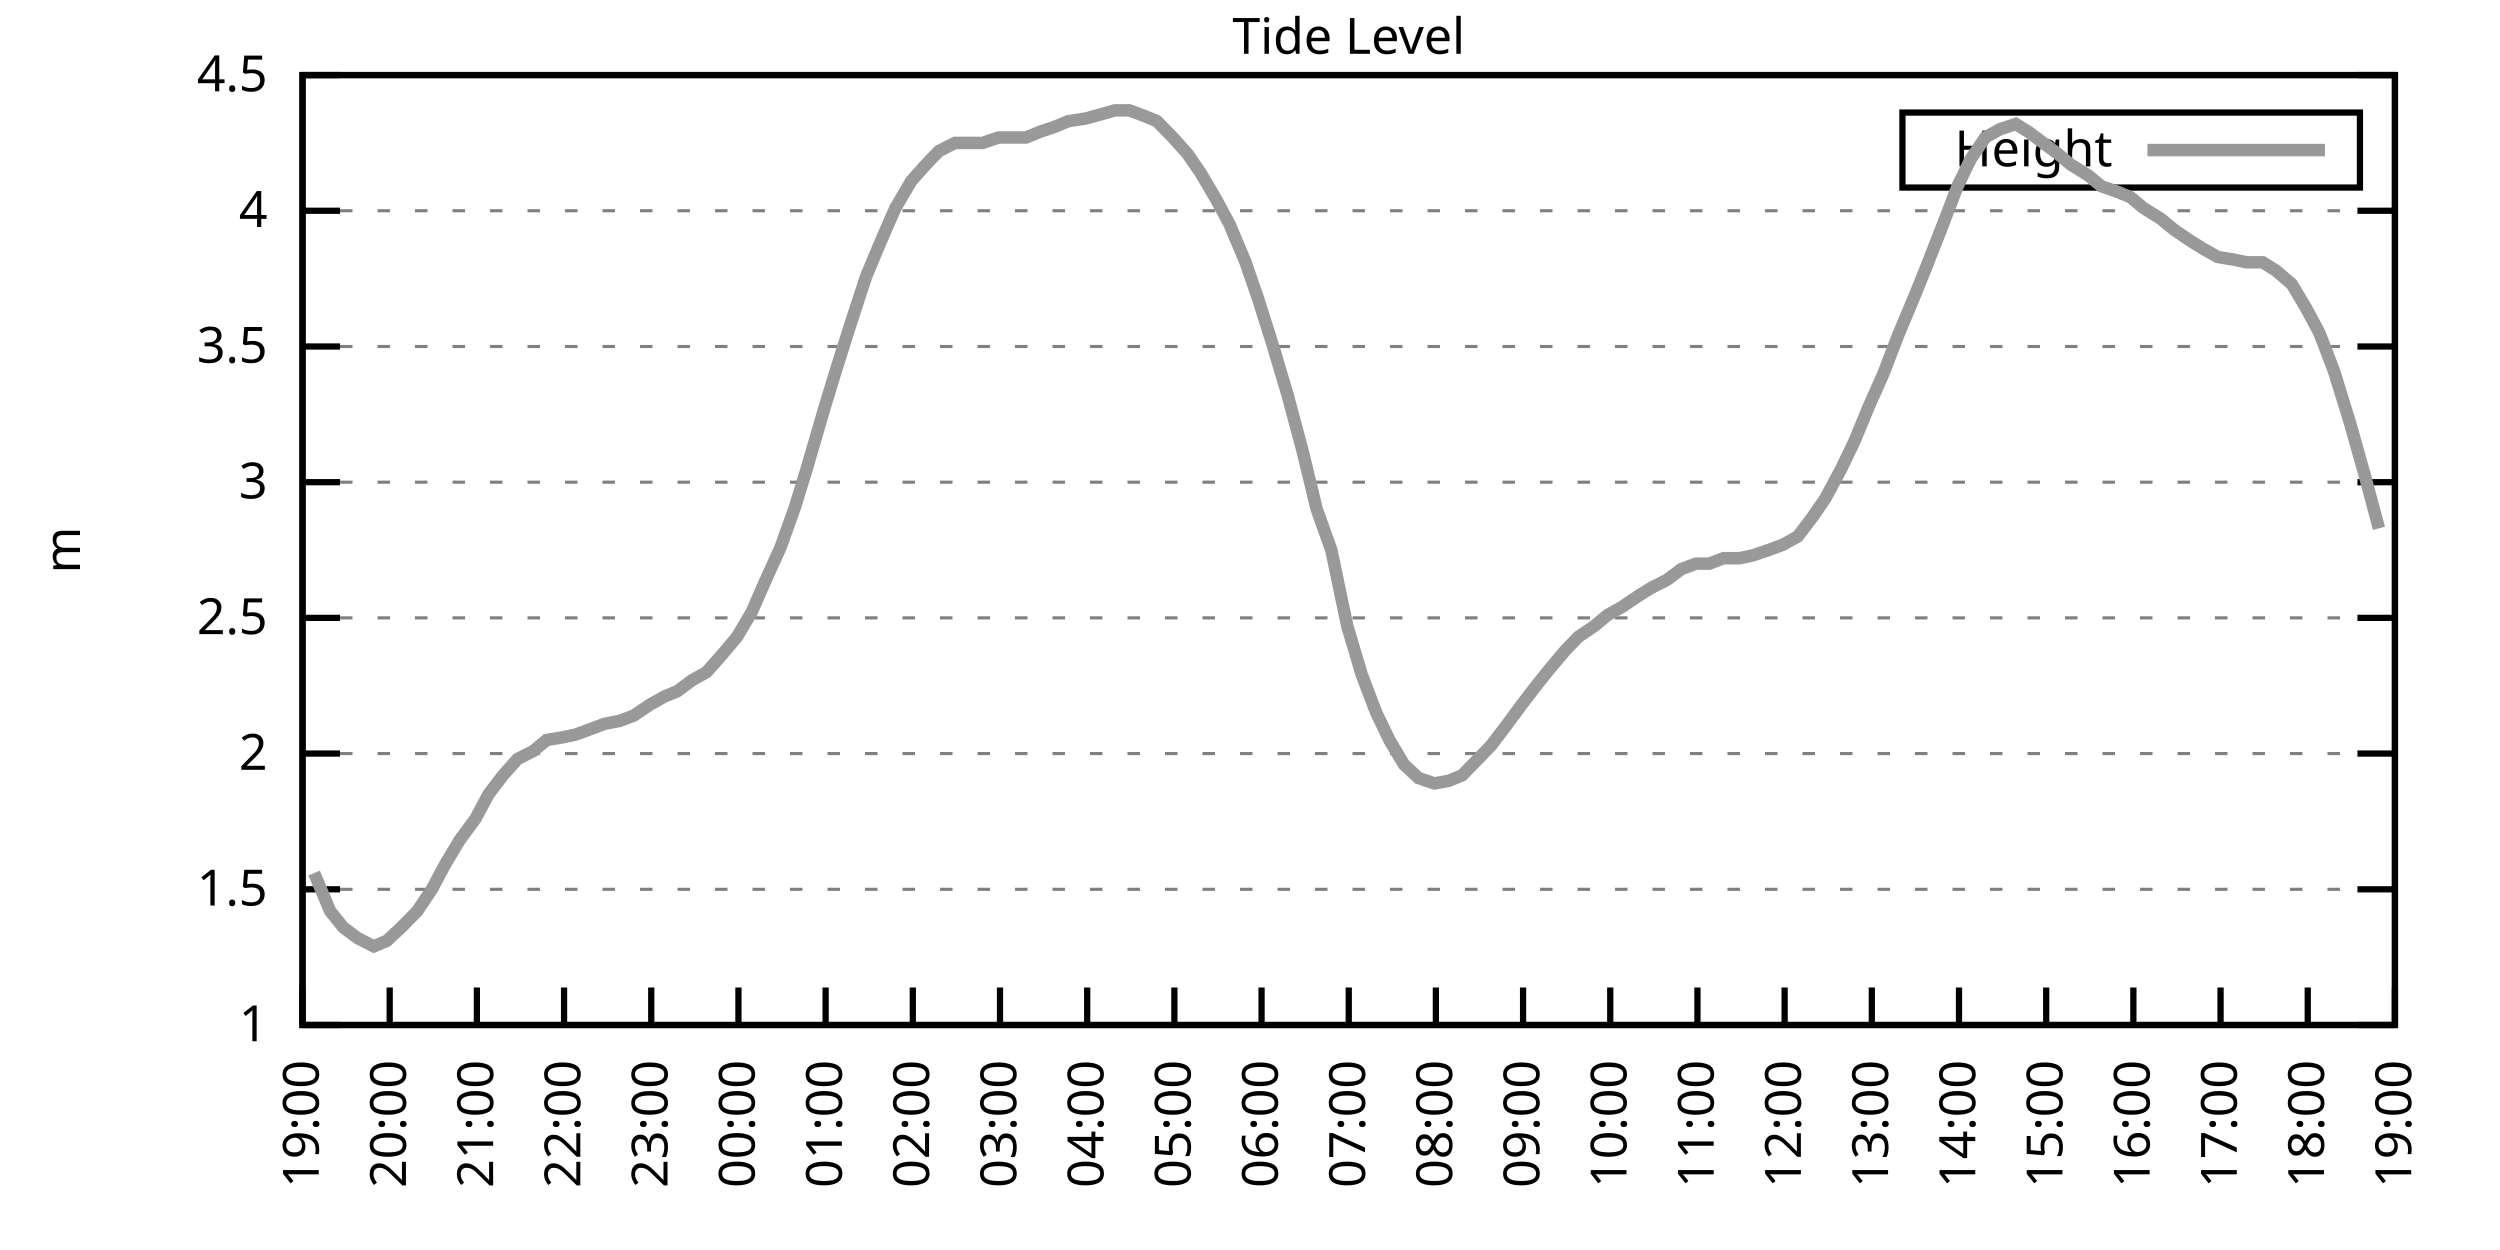
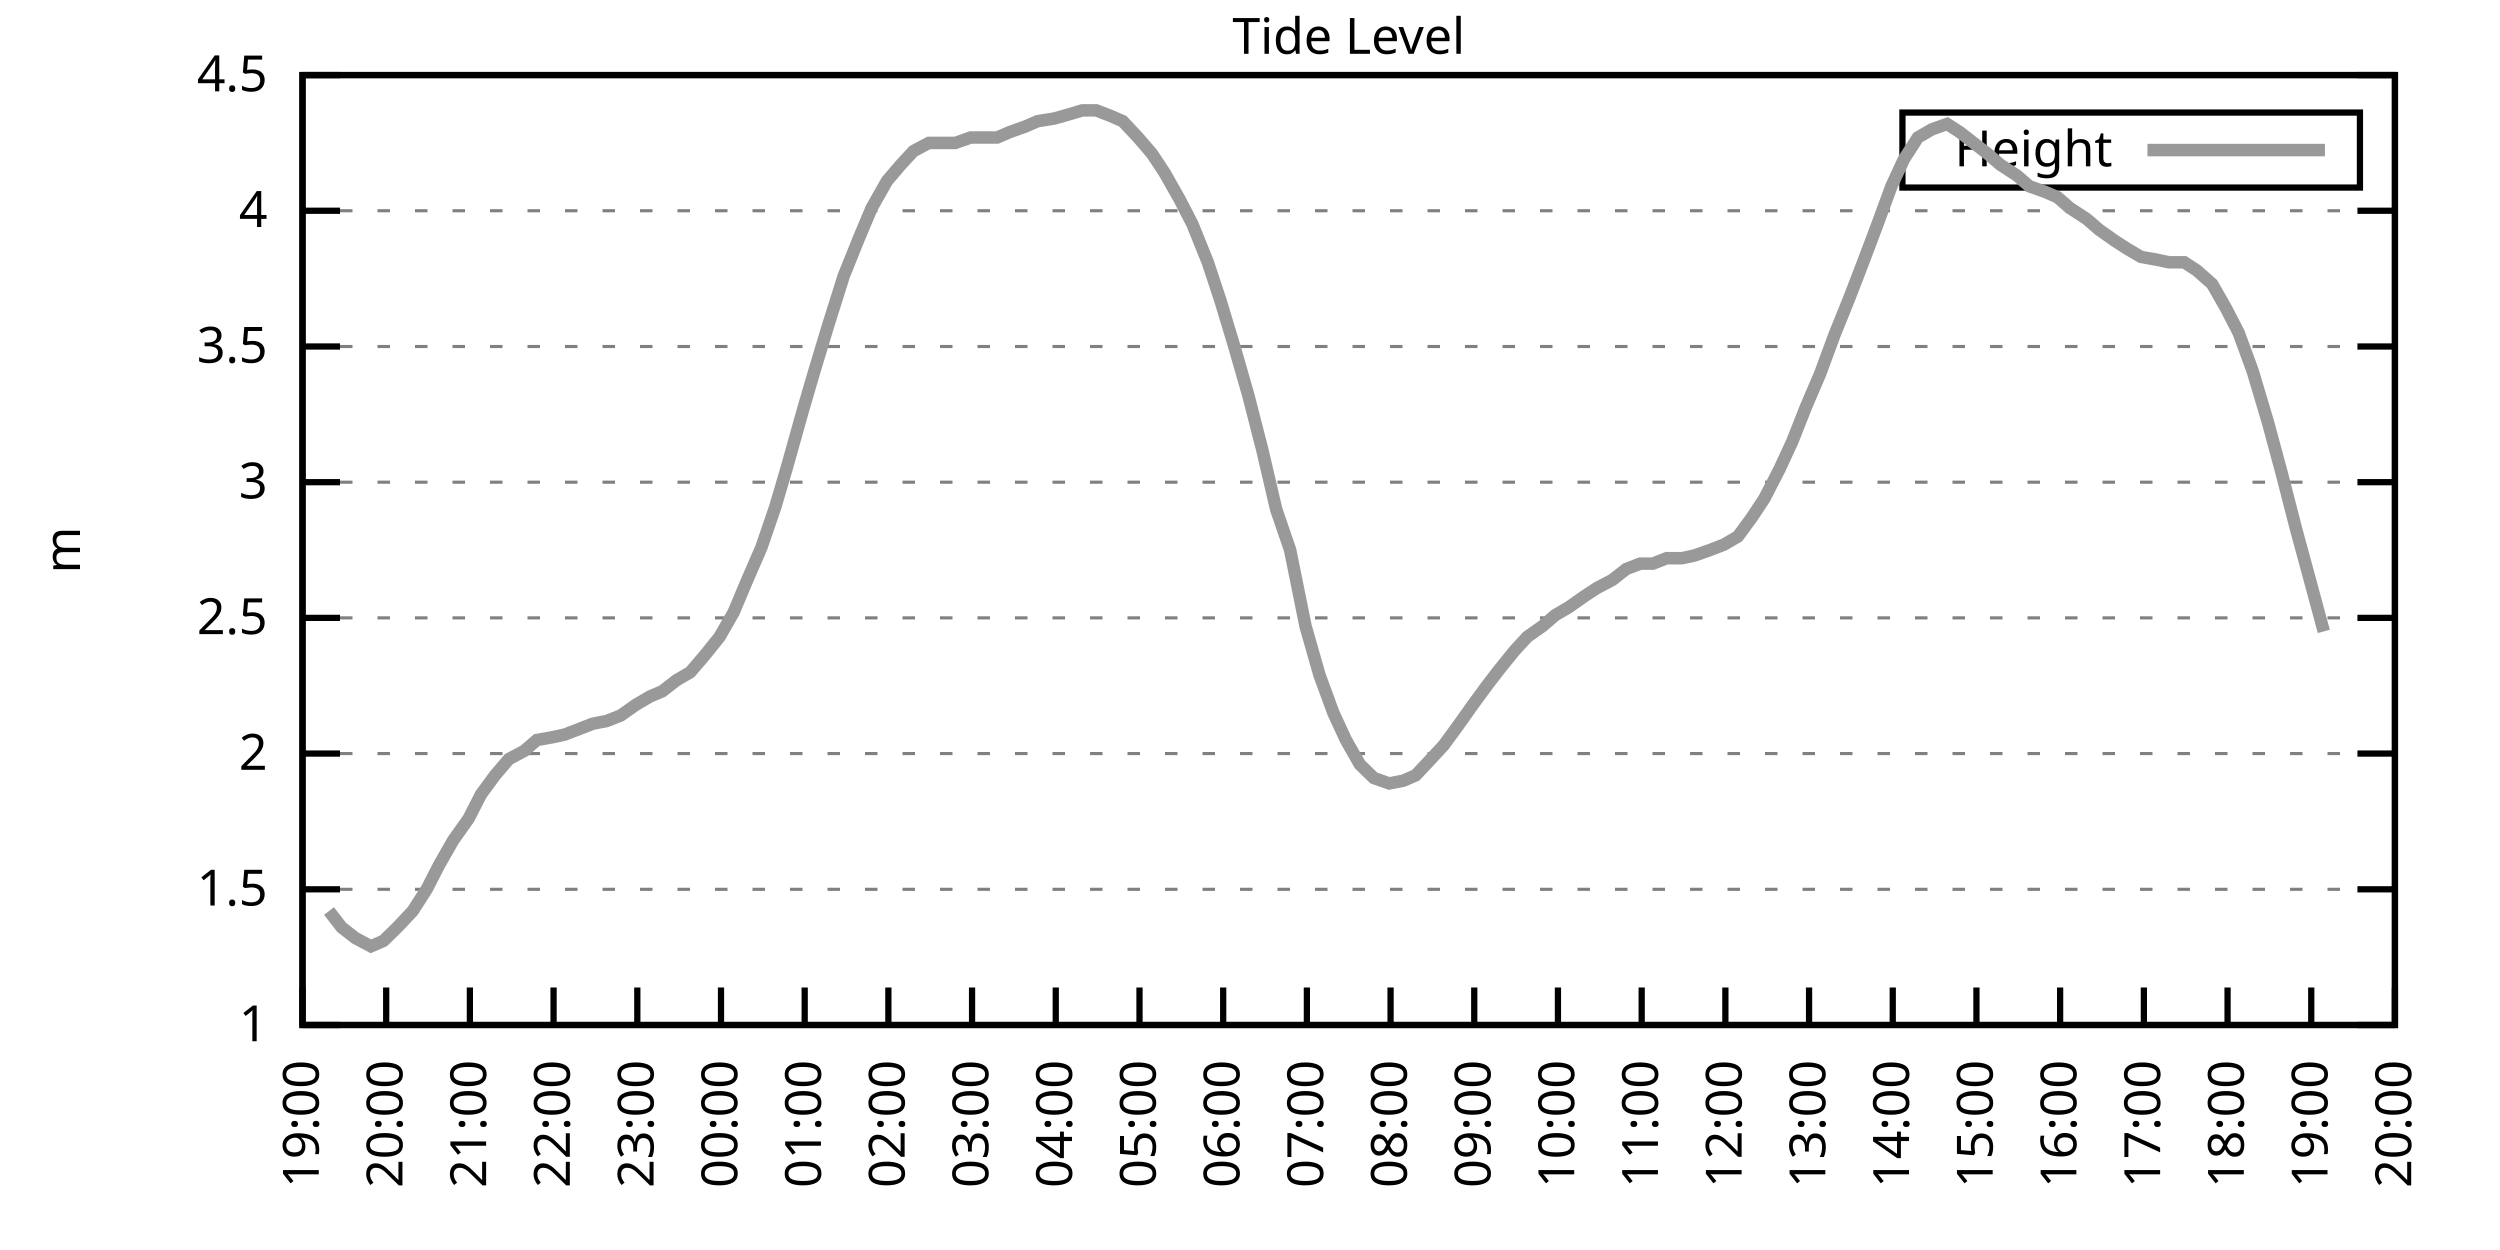
<svg xmlns="http://www.w3.org/2000/svg" xmlns:xlink="http://www.w3.org/1999/xlink" width="400" height="200" viewBox="0 0 400 200">
  <g id="gnuplot_canvas">
    <rect x="0" y="0" width="400" height="200" fill="none" />
    <defs>
      <circle id="gpDot" r="0.5" stroke-width="0.5" stroke="currentColor" />
      <path id="gpPt0" stroke-width="0.333" stroke="currentColor" d="M-1,0 h2 M0,-1 v2" />
      <path id="gpPt1" stroke-width="0.333" stroke="currentColor" d="M-1,-1 L1,1 M1,-1 L-1,1" />
      <path id="gpPt2" stroke-width="0.333" stroke="currentColor" d="M-1,0 L1,0 M0,-1 L0,1 M-1,-1 L1,1 M-1,1 L1,-1" />
      <rect id="gpPt3" stroke-width="0.333" stroke="currentColor" x="-1" y="-1" width="2" height="2" />
      <rect id="gpPt4" stroke-width="0.333" stroke="currentColor" fill="currentColor" x="-1" y="-1" width="2" height="2" />
      <circle id="gpPt5" stroke-width="0.333" stroke="currentColor" cx="0" cy="0" r="1" />
      <use xlink:href="#gpPt5" id="gpPt6" fill="currentColor" stroke="none" />
      <path id="gpPt7" stroke-width="0.333" stroke="currentColor" d="M0,-1.33 L-1.33,0.67 L1.33,0.67 z" />
      <use xlink:href="#gpPt7" id="gpPt8" fill="currentColor" stroke="none" />
      <use xlink:href="#gpPt7" id="gpPt9" stroke="currentColor" transform="rotate(180)" />
      <use xlink:href="#gpPt9" id="gpPt10" fill="currentColor" stroke="none" />
      <use xlink:href="#gpPt3" id="gpPt11" stroke="currentColor" transform="rotate(45)" />
      <use xlink:href="#gpPt11" id="gpPt12" fill="currentColor" stroke="none" />
      <path id="gpPt13" stroke-width="0.333" stroke="currentColor" d="M0,1.330 L1.265,0.411 L0.782,-1.067 L-0.782,-1.076 L-1.265,0.411 z" />
      <use xlink:href="#gpPt13" id="gpPt14" fill="currentColor" stroke="none" />
      <filter id="textbox" filterUnits="objectBoundingBox" x="0" y="0" height="1" width="1">
        <feFlood flood-color="white" flood-opacity="1" result="bgnd" />
        <feComposite in="SourceGraphic" in2="bgnd" operator="atop" />
      </filter>
      <filter id="greybox" filterUnits="objectBoundingBox" x="0" y="0" height="1" width="1">
        <feFlood flood-color="lightgrey" flood-opacity="1" result="grey" />
        <feComposite in="SourceGraphic" in2="grey" operator="atop" />
      </filter>
    </defs>
    <g fill="none" color="white" stroke="currentColor" stroke-width="1.00" stroke-linecap="butt" stroke-linejoin="miter">
</g>
    <g fill="none" color="black" stroke="currentColor" stroke-width="1.00" stroke-linecap="butt" stroke-linejoin="miter">
      <g stroke="none" shape-rendering="crispEdges">
        <polygon fill="rgb(255, 255, 255)" points="48.40,164.00 383.18,164.00 383.18,12.02 48.40,12.02 " />
      </g>
    </g>
    <g fill="none" color="black" stroke="currentColor" stroke-width="1.00" stroke-linecap="butt" stroke-linejoin="miter">
</g>
    <g fill="none" color="black" stroke="black" stroke-width="0.50" stroke-linecap="butt" stroke-linejoin="miter">
</g>
    <g fill="none" color="gray" stroke="currentColor" stroke-width="0.50" stroke-linecap="butt" stroke-linejoin="miter">
      <path stroke="gray" stroke-dasharray="2,4" class="gridline" d="M48.40,164.00 L383.19,164.00  " />
    </g>
    <g fill="none" color="gray" stroke="gray" stroke-width="1.00" stroke-linecap="butt" stroke-linejoin="miter">
</g>
    <g fill="none" color="black" stroke="currentColor" stroke-width="1.00" stroke-linecap="butt" stroke-linejoin="miter">
      <path stroke="black" d="M48.40,164.00 L54.40,164.00 M383.19,164.00 L377.19,164.00  " />
      <g transform="translate(42.80,166.60)" stroke="none" fill="black" font-family="Sans" font-size="8.00" text-anchor="end">
        <text>
          <tspan font-family="Sans"> 1</tspan>
        </text>
      </g>
    </g>
    <g fill="none" color="black" stroke="currentColor" stroke-width="1.00" stroke-linecap="butt" stroke-linejoin="miter">
</g>
    <g fill="none" color="black" stroke="black" stroke-width="0.50" stroke-linecap="butt" stroke-linejoin="miter">
</g>
    <g fill="none" color="gray" stroke="currentColor" stroke-width="0.50" stroke-linecap="butt" stroke-linejoin="miter">
      <path stroke="gray" stroke-dasharray="2,4" class="gridline" d="M48.40,142.29 L383.19,142.29  " />
    </g>
    <g fill="none" color="gray" stroke="gray" stroke-width="1.00" stroke-linecap="butt" stroke-linejoin="miter">
</g>
    <g fill="none" color="black" stroke="currentColor" stroke-width="1.00" stroke-linecap="butt" stroke-linejoin="miter">
      <path stroke="black" d="M48.40,142.29 L54.40,142.29 M383.19,142.29 L377.19,142.29  " />
      <g transform="translate(42.80,144.89)" stroke="none" fill="black" font-family="Sans" font-size="8.00" text-anchor="end">
        <text>
          <tspan font-family="Sans"> 1.5</tspan>
        </text>
      </g>
    </g>
    <g fill="none" color="black" stroke="currentColor" stroke-width="1.00" stroke-linecap="butt" stroke-linejoin="miter">
</g>
    <g fill="none" color="black" stroke="black" stroke-width="0.50" stroke-linecap="butt" stroke-linejoin="miter">
</g>
    <g fill="none" color="gray" stroke="currentColor" stroke-width="0.50" stroke-linecap="butt" stroke-linejoin="miter">
      <path stroke="gray" stroke-dasharray="2,4" class="gridline" d="M48.40,120.57 L383.19,120.57  " />
    </g>
    <g fill="none" color="gray" stroke="gray" stroke-width="1.00" stroke-linecap="butt" stroke-linejoin="miter">
</g>
    <g fill="none" color="black" stroke="currentColor" stroke-width="1.00" stroke-linecap="butt" stroke-linejoin="miter">
      <path stroke="black" d="M48.40,120.57 L54.40,120.57 M383.19,120.57 L377.19,120.57  " />
      <g transform="translate(42.80,123.17)" stroke="none" fill="black" font-family="Sans" font-size="8.00" text-anchor="end">
        <text>
          <tspan font-family="Sans"> 2</tspan>
        </text>
      </g>
    </g>
    <g fill="none" color="black" stroke="currentColor" stroke-width="1.00" stroke-linecap="butt" stroke-linejoin="miter">
</g>
    <g fill="none" color="black" stroke="black" stroke-width="0.50" stroke-linecap="butt" stroke-linejoin="miter">
</g>
    <g fill="none" color="gray" stroke="currentColor" stroke-width="0.50" stroke-linecap="butt" stroke-linejoin="miter">
      <path stroke="gray" stroke-dasharray="2,4" class="gridline" d="M48.40,98.86 L383.19,98.86  " />
    </g>
    <g fill="none" color="gray" stroke="gray" stroke-width="1.00" stroke-linecap="butt" stroke-linejoin="miter">
</g>
    <g fill="none" color="black" stroke="currentColor" stroke-width="1.00" stroke-linecap="butt" stroke-linejoin="miter">
      <path stroke="black" d="M48.40,98.86 L54.40,98.86 M383.19,98.86 L377.19,98.86  " />
      <g transform="translate(42.80,101.46)" stroke="none" fill="black" font-family="Sans" font-size="8.00" text-anchor="end">
        <text>
          <tspan font-family="Sans"> 2.5</tspan>
        </text>
      </g>
    </g>
    <g fill="none" color="black" stroke="currentColor" stroke-width="1.00" stroke-linecap="butt" stroke-linejoin="miter">
</g>
    <g fill="none" color="black" stroke="black" stroke-width="0.50" stroke-linecap="butt" stroke-linejoin="miter">
</g>
    <g fill="none" color="gray" stroke="currentColor" stroke-width="0.50" stroke-linecap="butt" stroke-linejoin="miter">
      <path stroke="gray" stroke-dasharray="2,4" class="gridline" d="M48.40,77.15 L383.19,77.15  " />
    </g>
    <g fill="none" color="gray" stroke="gray" stroke-width="1.00" stroke-linecap="butt" stroke-linejoin="miter">
</g>
    <g fill="none" color="black" stroke="currentColor" stroke-width="1.00" stroke-linecap="butt" stroke-linejoin="miter">
      <path stroke="black" d="M48.40,77.15 L54.40,77.15 M383.19,77.15 L377.19,77.15  " />
      <g transform="translate(42.80,79.75)" stroke="none" fill="black" font-family="Sans" font-size="8.00" text-anchor="end">
        <text>
          <tspan font-family="Sans"> 3</tspan>
        </text>
      </g>
    </g>
    <g fill="none" color="black" stroke="currentColor" stroke-width="1.00" stroke-linecap="butt" stroke-linejoin="miter">
</g>
    <g fill="none" color="black" stroke="black" stroke-width="0.50" stroke-linecap="butt" stroke-linejoin="miter">
</g>
    <g fill="none" color="gray" stroke="currentColor" stroke-width="0.50" stroke-linecap="butt" stroke-linejoin="miter">
      <path stroke="gray" stroke-dasharray="2,4" class="gridline" d="M48.40,55.44 L383.19,55.44  " />
    </g>
    <g fill="none" color="gray" stroke="gray" stroke-width="1.00" stroke-linecap="butt" stroke-linejoin="miter">
</g>
    <g fill="none" color="black" stroke="currentColor" stroke-width="1.00" stroke-linecap="butt" stroke-linejoin="miter">
      <path stroke="black" d="M48.40,55.44 L54.40,55.44 M383.19,55.44 L377.19,55.44  " />
      <g transform="translate(42.80,58.04)" stroke="none" fill="black" font-family="Sans" font-size="8.00" text-anchor="end">
        <text>
          <tspan font-family="Sans"> 3.5</tspan>
        </text>
      </g>
    </g>
    <g fill="none" color="black" stroke="currentColor" stroke-width="1.00" stroke-linecap="butt" stroke-linejoin="miter">
</g>
    <g fill="none" color="black" stroke="black" stroke-width="0.50" stroke-linecap="butt" stroke-linejoin="miter">
</g>
    <g fill="none" color="gray" stroke="currentColor" stroke-width="0.50" stroke-linecap="butt" stroke-linejoin="miter">
      <path stroke="gray" stroke-dasharray="2,4" class="gridline" d="M48.40,33.72 L383.19,33.72  " />
    </g>
    <g fill="none" color="gray" stroke="gray" stroke-width="1.00" stroke-linecap="butt" stroke-linejoin="miter">
</g>
    <g fill="none" color="black" stroke="currentColor" stroke-width="1.00" stroke-linecap="butt" stroke-linejoin="miter">
      <path stroke="black" d="M48.40,33.72 L54.40,33.72 M383.19,33.72 L377.19,33.72  " />
      <g transform="translate(42.80,36.32)" stroke="none" fill="black" font-family="Sans" font-size="8.00" text-anchor="end">
        <text>
          <tspan font-family="Sans"> 4</tspan>
        </text>
      </g>
    </g>
    <g fill="none" color="black" stroke="currentColor" stroke-width="1.00" stroke-linecap="butt" stroke-linejoin="miter">
</g>
    <g fill="none" color="black" stroke="black" stroke-width="0.50" stroke-linecap="butt" stroke-linejoin="miter">
</g>
    <g fill="none" color="gray" stroke="currentColor" stroke-width="0.50" stroke-linecap="butt" stroke-linejoin="miter">
      <path stroke="gray" stroke-dasharray="2,4" class="gridline" d="M48.40,12.01 L383.19,12.01  " />
    </g>
    <g fill="none" color="gray" stroke="gray" stroke-width="1.00" stroke-linecap="butt" stroke-linejoin="miter">
</g>
    <g fill="none" color="black" stroke="currentColor" stroke-width="1.00" stroke-linecap="butt" stroke-linejoin="miter">
      <path stroke="black" d="M48.40,12.01 L54.40,12.01 M383.19,12.01 L377.19,12.01  " />
      <g transform="translate(42.80,14.61)" stroke="none" fill="black" font-family="Sans" font-size="8.00" text-anchor="end">
        <text>
          <tspan font-family="Sans"> 4.5</tspan>
        </text>
      </g>
    </g>
    <g fill="none" color="black" stroke="currentColor" stroke-width="1.00" stroke-linecap="butt" stroke-linejoin="miter">
      <path stroke="black" d="M48.40,164.00 L48.40,158.00  " />
      <g transform="translate(51.00,169.60) rotate(270.00)" stroke="none" fill="black" font-family="Sans" font-size="8.00" text-anchor="end">
        <text>
          <tspan font-family="Sans">19:00</tspan>
        </text>
      </g>
    </g>
    <g fill="none" color="black" stroke="currentColor" stroke-width="1.00" stroke-linecap="butt" stroke-linejoin="miter">
-       <path stroke="black" d="M62.35,164.00 L62.35,158.00  " />
-       <g transform="translate(64.95,169.60) rotate(270.00)" stroke="none" fill="black" font-family="Sans" font-size="8.00" text-anchor="end">
+       <path stroke="black" d="M61.79,164.00 L61.79,158.00  " />
+       <g transform="translate(64.39,169.60) rotate(270.00)" stroke="none" fill="black" font-family="Sans" font-size="8.00" text-anchor="end">
        <text>
          <tspan font-family="Sans">20:00</tspan>
        </text>
      </g>
    </g>
    <g fill="none" color="black" stroke="currentColor" stroke-width="1.00" stroke-linecap="butt" stroke-linejoin="miter">
-       <path stroke="black" d="M76.30,164.00 L76.30,158.00  " />
-       <g transform="translate(78.90,169.60) rotate(270.00)" stroke="none" fill="black" font-family="Sans" font-size="8.00" text-anchor="end">
+       <path stroke="black" d="M75.18,164.00 L75.18,158.00  " />
+       <g transform="translate(77.78,169.60) rotate(270.00)" stroke="none" fill="black" font-family="Sans" font-size="8.00" text-anchor="end">
        <text>
          <tspan font-family="Sans">21:00</tspan>
        </text>
      </g>
    </g>
    <g fill="none" color="black" stroke="currentColor" stroke-width="1.00" stroke-linecap="butt" stroke-linejoin="miter">
-       <path stroke="black" d="M90.25,164.00 L90.25,158.00  " />
-       <g transform="translate(92.85,169.60) rotate(270.00)" stroke="none" fill="black" font-family="Sans" font-size="8.00" text-anchor="end">
+       <path stroke="black" d="M88.57,164.00 L88.57,158.00  " />
+       <g transform="translate(91.17,169.60) rotate(270.00)" stroke="none" fill="black" font-family="Sans" font-size="8.00" text-anchor="end">
        <text>
          <tspan font-family="Sans">22:00</tspan>
        </text>
      </g>
    </g>
    <g fill="none" color="black" stroke="currentColor" stroke-width="1.00" stroke-linecap="butt" stroke-linejoin="miter">
-       <path stroke="black" d="M104.20,164.00 L104.20,158.00  " />
-       <g transform="translate(106.80,169.60) rotate(270.00)" stroke="none" fill="black" font-family="Sans" font-size="8.00" text-anchor="end">
+       <path stroke="black" d="M101.97,164.00 L101.97,158.00  " />
+       <g transform="translate(104.57,169.60) rotate(270.00)" stroke="none" fill="black" font-family="Sans" font-size="8.00" text-anchor="end">
        <text>
          <tspan font-family="Sans">23:00</tspan>
        </text>
      </g>
    </g>
    <g fill="none" color="black" stroke="currentColor" stroke-width="1.00" stroke-linecap="butt" stroke-linejoin="miter">
-       <path stroke="black" d="M118.15,164.00 L118.15,158.00  " />
-       <g transform="translate(120.75,169.60) rotate(270.00)" stroke="none" fill="black" font-family="Sans" font-size="8.00" text-anchor="end">
+       <path stroke="black" d="M115.36,164.00 L115.36,158.00  " />
+       <g transform="translate(117.96,169.60) rotate(270.00)" stroke="none" fill="black" font-family="Sans" font-size="8.00" text-anchor="end">
        <text>
          <tspan font-family="Sans">00:00</tspan>
        </text>
      </g>
    </g>
    <g fill="none" color="black" stroke="currentColor" stroke-width="1.00" stroke-linecap="butt" stroke-linejoin="miter">
-       <path stroke="black" d="M132.10,164.00 L132.10,158.00  " />
-       <g transform="translate(134.70,169.60) rotate(270.00)" stroke="none" fill="black" font-family="Sans" font-size="8.00" text-anchor="end">
+       <path stroke="black" d="M128.75,164.00 L128.75,158.00  " />
+       <g transform="translate(131.35,169.60) rotate(270.00)" stroke="none" fill="black" font-family="Sans" font-size="8.00" text-anchor="end">
        <text>
          <tspan font-family="Sans">01:00</tspan>
        </text>
      </g>
    </g>
    <g fill="none" color="black" stroke="currentColor" stroke-width="1.00" stroke-linecap="butt" stroke-linejoin="miter">
-       <path stroke="black" d="M146.05,164.00 L146.05,158.00  " />
-       <g transform="translate(148.65,169.60) rotate(270.00)" stroke="none" fill="black" font-family="Sans" font-size="8.00" text-anchor="end">
+       <path stroke="black" d="M142.14,164.00 L142.14,158.00  " />
+       <g transform="translate(144.74,169.60) rotate(270.00)" stroke="none" fill="black" font-family="Sans" font-size="8.00" text-anchor="end">
        <text>
          <tspan font-family="Sans">02:00</tspan>
        </text>
      </g>
    </g>
    <g fill="none" color="black" stroke="currentColor" stroke-width="1.00" stroke-linecap="butt" stroke-linejoin="miter">
-       <path stroke="black" d="M160.00,164.00 L160.00,158.00  " />
-       <g transform="translate(162.60,169.60) rotate(270.00)" stroke="none" fill="black" font-family="Sans" font-size="8.00" text-anchor="end">
+       <path stroke="black" d="M155.53,164.00 L155.53,158.00  " />
+       <g transform="translate(158.13,169.60) rotate(270.00)" stroke="none" fill="black" font-family="Sans" font-size="8.00" text-anchor="end">
        <text>
          <tspan font-family="Sans">03:00</tspan>
        </text>
      </g>
    </g>
    <g fill="none" color="black" stroke="currentColor" stroke-width="1.00" stroke-linecap="butt" stroke-linejoin="miter">
-       <path stroke="black" d="M173.95,164.00 L173.95,158.00  " />
-       <g transform="translate(176.55,169.60) rotate(270.00)" stroke="none" fill="black" font-family="Sans" font-size="8.00" text-anchor="end">
+       <path stroke="black" d="M168.92,164.00 L168.92,158.00  " />
+       <g transform="translate(171.52,169.60) rotate(270.00)" stroke="none" fill="black" font-family="Sans" font-size="8.00" text-anchor="end">
        <text>
          <tspan font-family="Sans">04:00</tspan>
        </text>
      </g>
    </g>
    <g fill="none" color="black" stroke="currentColor" stroke-width="1.00" stroke-linecap="butt" stroke-linejoin="miter">
-       <path stroke="black" d="M187.90,164.00 L187.90,158.00  " />
-       <g transform="translate(190.50,169.60) rotate(270.00)" stroke="none" fill="black" font-family="Sans" font-size="8.00" text-anchor="end">
+       <path stroke="black" d="M182.32,164.00 L182.32,158.00  " />
+       <g transform="translate(184.92,169.60) rotate(270.00)" stroke="none" fill="black" font-family="Sans" font-size="8.00" text-anchor="end">
        <text>
          <tspan font-family="Sans">05:00</tspan>
        </text>
      </g>
    </g>
    <g fill="none" color="black" stroke="currentColor" stroke-width="1.00" stroke-linecap="butt" stroke-linejoin="miter">
-       <path stroke="black" d="M201.85,164.00 L201.85,158.00  " />
-       <g transform="translate(204.45,169.60) rotate(270.00)" stroke="none" fill="black" font-family="Sans" font-size="8.00" text-anchor="end">
+       <path stroke="black" d="M195.71,164.00 L195.71,158.00  " />
+       <g transform="translate(198.31,169.60) rotate(270.00)" stroke="none" fill="black" font-family="Sans" font-size="8.00" text-anchor="end">
        <text>
          <tspan font-family="Sans">06:00</tspan>
        </text>
      </g>
    </g>
    <g fill="none" color="black" stroke="currentColor" stroke-width="1.00" stroke-linecap="butt" stroke-linejoin="miter">
-       <path stroke="black" d="M215.80,164.00 L215.80,158.00  " />
-       <g transform="translate(218.40,169.60) rotate(270.00)" stroke="none" fill="black" font-family="Sans" font-size="8.00" text-anchor="end">
+       <path stroke="black" d="M209.10,164.00 L209.10,158.00  " />
+       <g transform="translate(211.70,169.60) rotate(270.00)" stroke="none" fill="black" font-family="Sans" font-size="8.00" text-anchor="end">
        <text>
          <tspan font-family="Sans">07:00</tspan>
        </text>
      </g>
    </g>
    <g fill="none" color="black" stroke="currentColor" stroke-width="1.00" stroke-linecap="butt" stroke-linejoin="miter">
-       <path stroke="black" d="M229.74,164.00 L229.74,158.00  " />
-       <g transform="translate(232.34,169.60) rotate(270.00)" stroke="none" fill="black" font-family="Sans" font-size="8.00" text-anchor="end">
+       <path stroke="black" d="M222.49,164.00 L222.49,158.00  " />
+       <g transform="translate(225.09,169.60) rotate(270.00)" stroke="none" fill="black" font-family="Sans" font-size="8.00" text-anchor="end">
        <text>
          <tspan font-family="Sans">08:00</tspan>
        </text>
      </g>
    </g>
    <g fill="none" color="black" stroke="currentColor" stroke-width="1.00" stroke-linecap="butt" stroke-linejoin="miter">
-       <path stroke="black" d="M243.69,164.00 L243.69,158.00  " />
-       <g transform="translate(246.29,169.60) rotate(270.00)" stroke="none" fill="black" font-family="Sans" font-size="8.00" text-anchor="end">
+       <path stroke="black" d="M235.88,164.00 L235.88,158.00  " />
+       <g transform="translate(238.48,169.60) rotate(270.00)" stroke="none" fill="black" font-family="Sans" font-size="8.00" text-anchor="end">
        <text>
          <tspan font-family="Sans">09:00</tspan>
        </text>
      </g>
    </g>
    <g fill="none" color="black" stroke="currentColor" stroke-width="1.00" stroke-linecap="butt" stroke-linejoin="miter">
-       <path stroke="black" d="M257.64,164.00 L257.64,158.00  " />
-       <g transform="translate(260.24,169.60) rotate(270.00)" stroke="none" fill="black" font-family="Sans" font-size="8.00" text-anchor="end">
+       <path stroke="black" d="M249.27,164.00 L249.27,158.00  " />
+       <g transform="translate(251.87,169.60) rotate(270.00)" stroke="none" fill="black" font-family="Sans" font-size="8.00" text-anchor="end">
        <text>
          <tspan font-family="Sans">10:00</tspan>
        </text>
      </g>
    </g>
    <g fill="none" color="black" stroke="currentColor" stroke-width="1.00" stroke-linecap="butt" stroke-linejoin="miter">
-       <path stroke="black" d="M271.59,164.00 L271.59,158.00  " />
-       <g transform="translate(274.19,169.60) rotate(270.00)" stroke="none" fill="black" font-family="Sans" font-size="8.00" text-anchor="end">
+       <path stroke="black" d="M262.67,164.00 L262.67,158.00  " />
+       <g transform="translate(265.27,169.60) rotate(270.00)" stroke="none" fill="black" font-family="Sans" font-size="8.00" text-anchor="end">
        <text>
          <tspan font-family="Sans">11:00</tspan>
        </text>
      </g>
    </g>
    <g fill="none" color="black" stroke="currentColor" stroke-width="1.00" stroke-linecap="butt" stroke-linejoin="miter">
-       <path stroke="black" d="M285.54,164.00 L285.54,158.00  " />
-       <g transform="translate(288.14,169.60) rotate(270.00)" stroke="none" fill="black" font-family="Sans" font-size="8.00" text-anchor="end">
+       <path stroke="black" d="M276.06,164.00 L276.06,158.00  " />
+       <g transform="translate(278.66,169.60) rotate(270.00)" stroke="none" fill="black" font-family="Sans" font-size="8.00" text-anchor="end">
        <text>
          <tspan font-family="Sans">12:00</tspan>
        </text>
      </g>
    </g>
    <g fill="none" color="black" stroke="currentColor" stroke-width="1.00" stroke-linecap="butt" stroke-linejoin="miter">
-       <path stroke="black" d="M299.49,164.00 L299.49,158.00  " />
-       <g transform="translate(302.09,169.60) rotate(270.00)" stroke="none" fill="black" font-family="Sans" font-size="8.00" text-anchor="end">
+       <path stroke="black" d="M289.45,164.00 L289.45,158.00  " />
+       <g transform="translate(292.05,169.60) rotate(270.00)" stroke="none" fill="black" font-family="Sans" font-size="8.00" text-anchor="end">
        <text>
          <tspan font-family="Sans">13:00</tspan>
        </text>
      </g>
    </g>
    <g fill="none" color="black" stroke="currentColor" stroke-width="1.00" stroke-linecap="butt" stroke-linejoin="miter">
-       <path stroke="black" d="M313.44,164.00 L313.44,158.00  " />
-       <g transform="translate(316.04,169.60) rotate(270.00)" stroke="none" fill="black" font-family="Sans" font-size="8.00" text-anchor="end">
+       <path stroke="black" d="M302.84,164.00 L302.84,158.00  " />
+       <g transform="translate(305.44,169.60) rotate(270.00)" stroke="none" fill="black" font-family="Sans" font-size="8.00" text-anchor="end">
        <text>
          <tspan font-family="Sans">14:00</tspan>
        </text>
      </g>
    </g>
    <g fill="none" color="black" stroke="currentColor" stroke-width="1.00" stroke-linecap="butt" stroke-linejoin="miter">
-       <path stroke="black" d="M327.39,164.00 L327.39,158.00  " />
-       <g transform="translate(329.99,169.60) rotate(270.00)" stroke="none" fill="black" font-family="Sans" font-size="8.00" text-anchor="end">
+       <path stroke="black" d="M316.23,164.00 L316.23,158.00  " />
+       <g transform="translate(318.83,169.60) rotate(270.00)" stroke="none" fill="black" font-family="Sans" font-size="8.00" text-anchor="end">
        <text>
          <tspan font-family="Sans">15:00</tspan>
        </text>
      </g>
    </g>
    <g fill="none" color="black" stroke="currentColor" stroke-width="1.00" stroke-linecap="butt" stroke-linejoin="miter">
-       <path stroke="black" d="M341.34,164.00 L341.34,158.00  " />
-       <g transform="translate(343.94,169.60) rotate(270.00)" stroke="none" fill="black" font-family="Sans" font-size="8.00" text-anchor="end">
+       <path stroke="black" d="M329.62,164.00 L329.62,158.00  " />
+       <g transform="translate(332.22,169.60) rotate(270.00)" stroke="none" fill="black" font-family="Sans" font-size="8.00" text-anchor="end">
        <text>
          <tspan font-family="Sans">16:00</tspan>
        </text>
      </g>
    </g>
    <g fill="none" color="black" stroke="currentColor" stroke-width="1.00" stroke-linecap="butt" stroke-linejoin="miter">
-       <path stroke="black" d="M355.29,164.00 L355.29,158.00  " />
-       <g transform="translate(357.89,169.60) rotate(270.00)" stroke="none" fill="black" font-family="Sans" font-size="8.00" text-anchor="end">
+       <path stroke="black" d="M343.02,164.00 L343.02,158.00  " />
+       <g transform="translate(345.62,169.60) rotate(270.00)" stroke="none" fill="black" font-family="Sans" font-size="8.00" text-anchor="end">
        <text>
          <tspan font-family="Sans">17:00</tspan>
        </text>
      </g>
    </g>
    <g fill="none" color="black" stroke="currentColor" stroke-width="1.00" stroke-linecap="butt" stroke-linejoin="miter">
-       <path stroke="black" d="M369.24,164.00 L369.24,158.00  " />
-       <g transform="translate(371.84,169.60) rotate(270.00)" stroke="none" fill="black" font-family="Sans" font-size="8.00" text-anchor="end">
+       <path stroke="black" d="M356.41,164.00 L356.41,158.00  " />
+       <g transform="translate(359.01,169.60) rotate(270.00)" stroke="none" fill="black" font-family="Sans" font-size="8.00" text-anchor="end">
        <text>
          <tspan font-family="Sans">18:00</tspan>
+         </text>
+       </g>
+     </g>
+     <g fill="none" color="black" stroke="currentColor" stroke-width="1.00" stroke-linecap="butt" stroke-linejoin="miter">
+       <path stroke="black" d="M369.80,164.00 L369.80,158.00  " />
+       <g transform="translate(372.40,169.60) rotate(270.00)" stroke="none" fill="black" font-family="Sans" font-size="8.00" text-anchor="end">
+         <text>
+           <tspan font-family="Sans">19:00</tspan>
        </text>
      </g>
    </g>
    <g fill="none" color="black" stroke="currentColor" stroke-width="1.00" stroke-linecap="butt" stroke-linejoin="miter">
      <path stroke="black" d="M383.19,164.00 L383.19,158.00  " />
      <g transform="translate(385.79,169.60) rotate(270.00)" stroke="none" fill="black" font-family="Sans" font-size="8.00" text-anchor="end">
        <text>
-           <tspan font-family="Sans">19:00</tspan>
+           <tspan font-family="Sans">20:00</tspan>
        </text>
      </g>
    </g>
    <g fill="none" color="black" stroke="currentColor" stroke-width="1.00" stroke-linecap="butt" stroke-linejoin="miter">
</g>
    <g fill="none" color="black" stroke="currentColor" stroke-width="1.00" stroke-linecap="butt" stroke-linejoin="miter">
      <path stroke="black" d="M48.40,12.01 L48.40,164.00 L383.19,164.00 L383.19,12.01 L48.40,12.01 Z  " />
    </g>
    <g fill="none" color="black" stroke="currentColor" stroke-width="1.00" stroke-linecap="butt" stroke-linejoin="miter">
</g>
    <g fill="none" color="black" stroke="currentColor" stroke-width="1.00" stroke-linecap="butt" stroke-linejoin="miter">
      <path stroke="black" d="M304.39,30.01 L304.39,18.01 L377.59,18.01 L377.59,30.01 L304.39,30.01 Z  " />
    </g>
    <g id="Tide_level_plot_1">
      <g fill="none" color="white" stroke="black" stroke-width="2.00" stroke-linecap="butt" stroke-linejoin="miter">
</g>
      <g fill="none" color="black" stroke="currentColor" stroke-width="2.00" stroke-linecap="butt" stroke-linejoin="miter">
        <g transform="translate(337.99,26.61)" stroke="none" fill="black" font-family="Sans" font-size="8.00" text-anchor="end">
          <text>
            <tspan font-family="Sans">Height</tspan>
          </text>
        </g>
      </g>
      <g fill="none" color="black" stroke="currentColor" stroke-width="2.00" stroke-linecap="butt" stroke-linejoin="miter">
-         <path stroke="rgb(153, 153, 153)" d="M343.59,24.01 L371.99,24.01 M50.26,139.68 L52.82,145.76 L54.91,148.37 L57.23,150.10 L59.79,151.41 L61.88,150.54   L64.21,148.37 L66.77,145.76 L69.09,142.29 L71.18,138.38 L73.51,134.47 L76.07,131.00 L78.16,127.09 L80.48,124.05   L82.81,121.44 L85.37,120.14 L87.46,118.40 L90.02,117.97 L92.11,117.53 L94.43,116.67 L96.76,115.80 L99.08,115.36   L101.41,114.49 L103.97,112.76 L106.29,111.45 L108.38,110.59 L110.71,108.85 L113.03,107.55 L115.36,104.94 L117.92,101.90   L120.24,97.99 L122.33,93.22 L124.89,87.57 L127.22,81.06 L129.08,74.98 L131.87,65.42 L133.72,59.34 L136.05,51.96   L138.61,44.15 L141.16,38.07 L143.26,33.29 L145.81,28.95 L148.14,26.34 L150.23,24.17 L152.79,22.87 L154.88,22.87   L157.21,22.87 L159.76,22.00 L161.16,22.00 L164.18,22.00 L166.27,21.13 L168.83,20.26 L170.92,19.39 L173.71,18.96   L175.34,18.52 L178.36,17.66 L180.69,17.66 L183.01,18.52 L185.11,19.39 L187.66,22.00 L189.99,24.60 L192.08,27.64   L194.64,31.99 L196.73,35.89 L199.29,41.97 L201.38,48.05 L203.71,55.44 L206.03,63.25 L208.36,71.94 L210.68,81.49   L213.01,88.00 L215.56,100.16 L217.89,107.98 L220.21,114.06 L222.30,118.40 L224.63,122.31 L226.95,124.48 L229.51,125.35   L231.84,124.92 L233.93,124.05 L236.49,121.44 L238.58,119.27 L240.90,116.23 L243.46,112.76 L245.79,109.72 L247.88,107.11   L250.44,104.07 L252.53,101.90 L255.09,100.16 L257.18,98.43 L259.50,97.12 L262.06,95.39 L264.15,94.08 L266.71,92.78   L269.04,91.04 L271.36,90.18 L273.45,90.18 L275.78,89.31 L278.34,89.31 L280.43,88.87 L282.99,88.00 L285.31,87.14   L287.64,85.83 L289.96,82.79 L292.05,79.75 L294.61,74.98 L296.70,70.63 L299.03,64.99 L301.35,59.78 L303.68,53.70   L306.23,47.62 L308.33,42.41 L310.88,35.89 L313.21,29.81 L315.30,25.47 L317.63,22.00 L319.95,20.70 L322.51,19.83   L324.60,21.13 L326.93,22.87 L329.25,24.60 L331.34,26.34 L334.13,28.08 L336.23,29.81 L338.78,30.68 L340.88,31.55   L342.97,33.29 L345.76,35.03 L347.85,36.76 L350.41,38.50 L352.50,39.80 L354.83,41.11 L357.38,41.54 L359.48,41.97   L362.03,41.97 L364.13,43.28 L366.68,45.45 L369.01,49.36 L371.10,53.26 L373.43,59.34 L375.98,67.59 L378.31,75.85   L380.63,84.53  " />
+         <path stroke="rgb(153, 153, 153)" d="M343.59,24.01 L371.99,24.01 M52.64,145.76 L54.65,148.37 L56.88,150.10 L59.34,151.41 L61.35,150.54 L63.58,148.37   L66.03,145.76 L68.26,142.29 L70.27,138.38 L72.50,134.47 L74.96,131.00 L76.97,127.09 L79.20,124.05 L81.43,121.44   L83.89,120.14 L85.90,118.40 L88.35,117.97 L90.36,117.53 L92.59,116.67 L94.82,115.80 L97.06,115.36 L99.29,114.49   L101.74,112.76 L103.98,111.45 L105.98,110.59 L108.22,108.85 L110.45,107.55 L112.68,104.94 L115.13,101.90 L117.37,97.99   L119.38,93.22 L121.83,87.57 L124.06,81.06 L125.85,74.98 L128.53,65.42 L130.31,59.34 L132.54,51.96 L135.00,44.15   L137.45,38.07 L139.46,33.29 L141.92,28.95 L144.15,26.34 L146.16,24.17 L148.61,22.87 L150.62,22.87 L152.85,22.87   L155.31,22.00 L156.65,22.00 L159.55,22.00 L161.56,21.13 L164.01,20.26 L166.02,19.39 L168.70,18.96 L170.26,18.52   L173.17,17.66 L175.40,17.66 L177.63,18.52 L179.64,19.39 L182.09,22.00 L184.32,24.60 L186.33,27.64 L188.79,31.99   L190.80,35.89 L193.25,41.97 L195.26,48.05 L197.49,55.44 L199.73,63.25 L201.96,71.94 L204.19,81.49 L206.42,88.00   L208.88,100.16 L211.11,107.98 L213.34,114.06 L215.35,118.40 L217.58,122.31 L219.81,124.48 L222.27,125.35 L224.50,124.92   L226.51,124.05 L228.96,121.44 L230.97,119.27 L233.20,116.23 L235.66,112.76 L237.89,109.72 L239.90,107.11 L242.36,104.07   L244.36,101.90 L246.82,100.16 L248.83,98.43 L251.06,97.12 L253.51,95.39 L255.52,94.08 L257.98,92.78 L260.21,91.04   L262.44,90.18 L264.45,90.18 L266.68,89.31 L269.14,89.31 L271.15,88.87 L273.60,88.00 L275.83,87.14 L278.07,85.83   L280.30,82.79 L282.31,79.75 L284.76,74.98 L286.77,70.63 L289.00,64.99 L291.23,59.78 L293.47,53.70 L295.92,47.62   L297.93,42.41 L300.39,35.89 L302.62,29.81 L304.63,25.47 L306.86,22.00 L309.09,20.70 L311.54,19.83 L313.55,21.13   L315.79,22.87 L318.02,24.60 L320.03,26.34 L322.70,28.08 L324.71,29.81 L327.17,30.68 L329.18,31.55 L331.19,33.29   L333.86,35.03 L335.87,36.76 L338.33,38.50 L340.34,39.80 L342.57,41.11 L345.02,41.54 L347.03,41.97 L349.49,41.97   L351.50,43.28 L353.95,45.45 L356.18,49.36 L358.19,53.26 L360.42,59.34 L362.88,67.59 L365.11,75.85 L367.34,84.53   L369.58,92.78 L371.81,101.03  " />
      </g>
    </g>
    <g fill="none" color="black" stroke="currentColor" stroke-width="2.00" stroke-linecap="butt" stroke-linejoin="miter">
</g>
    <g fill="none" color="black" stroke="black" stroke-width="1.00" stroke-linecap="butt" stroke-linejoin="miter">
</g>
    <g fill="none" color="black" stroke="currentColor" stroke-width="1.00" stroke-linecap="butt" stroke-linejoin="miter">
      <path stroke="black" d="M48.40,12.01 L48.40,164.00 L383.19,164.00 L383.19,12.01 L48.40,12.01 Z  " />
      <g transform="translate(12.80,88.01) rotate(270.00)" stroke="none" fill="black" font-family="Sans" font-size="8.00" text-anchor="middle">
        <text>
          <tspan font-family="Sans">m</tspan>
        </text>
      </g>
    </g>
    <g fill="none" color="black" stroke="currentColor" stroke-width="1.00" stroke-linecap="butt" stroke-linejoin="miter">
</g>
    <g fill="none" color="black" stroke="currentColor" stroke-width="1.00" stroke-linecap="butt" stroke-linejoin="miter">
      <g transform="translate(215.79,8.61)" stroke="none" fill="black" font-family="Sans" font-size="8.00" text-anchor="middle">
        <text>
          <tspan font-family="Sans">Tide Level</tspan>
        </text>
      </g>
    </g>
    <g fill="none" color="black" stroke="currentColor" stroke-width="1.00" stroke-linecap="butt" stroke-linejoin="miter">
</g>
  </g>
</svg>
